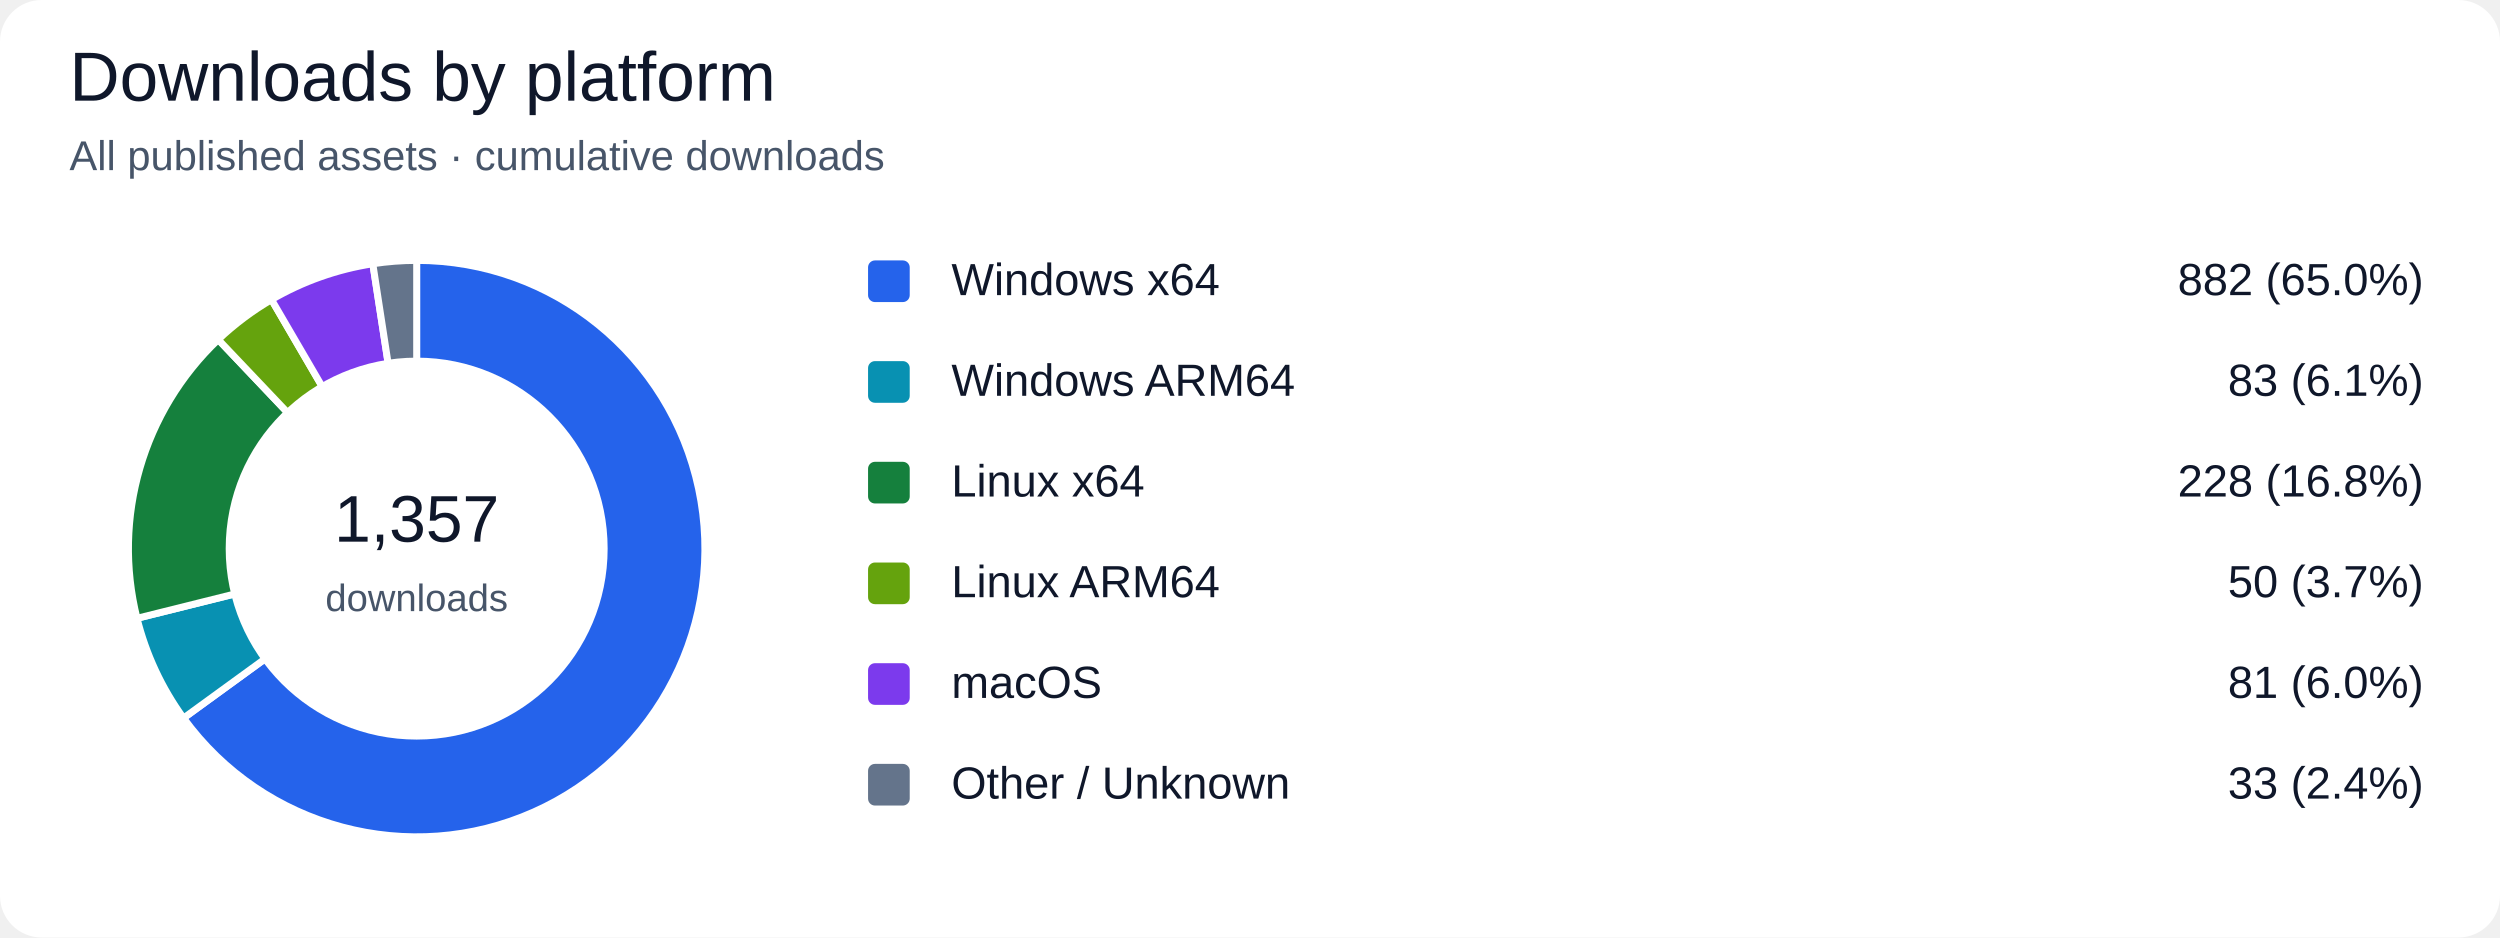
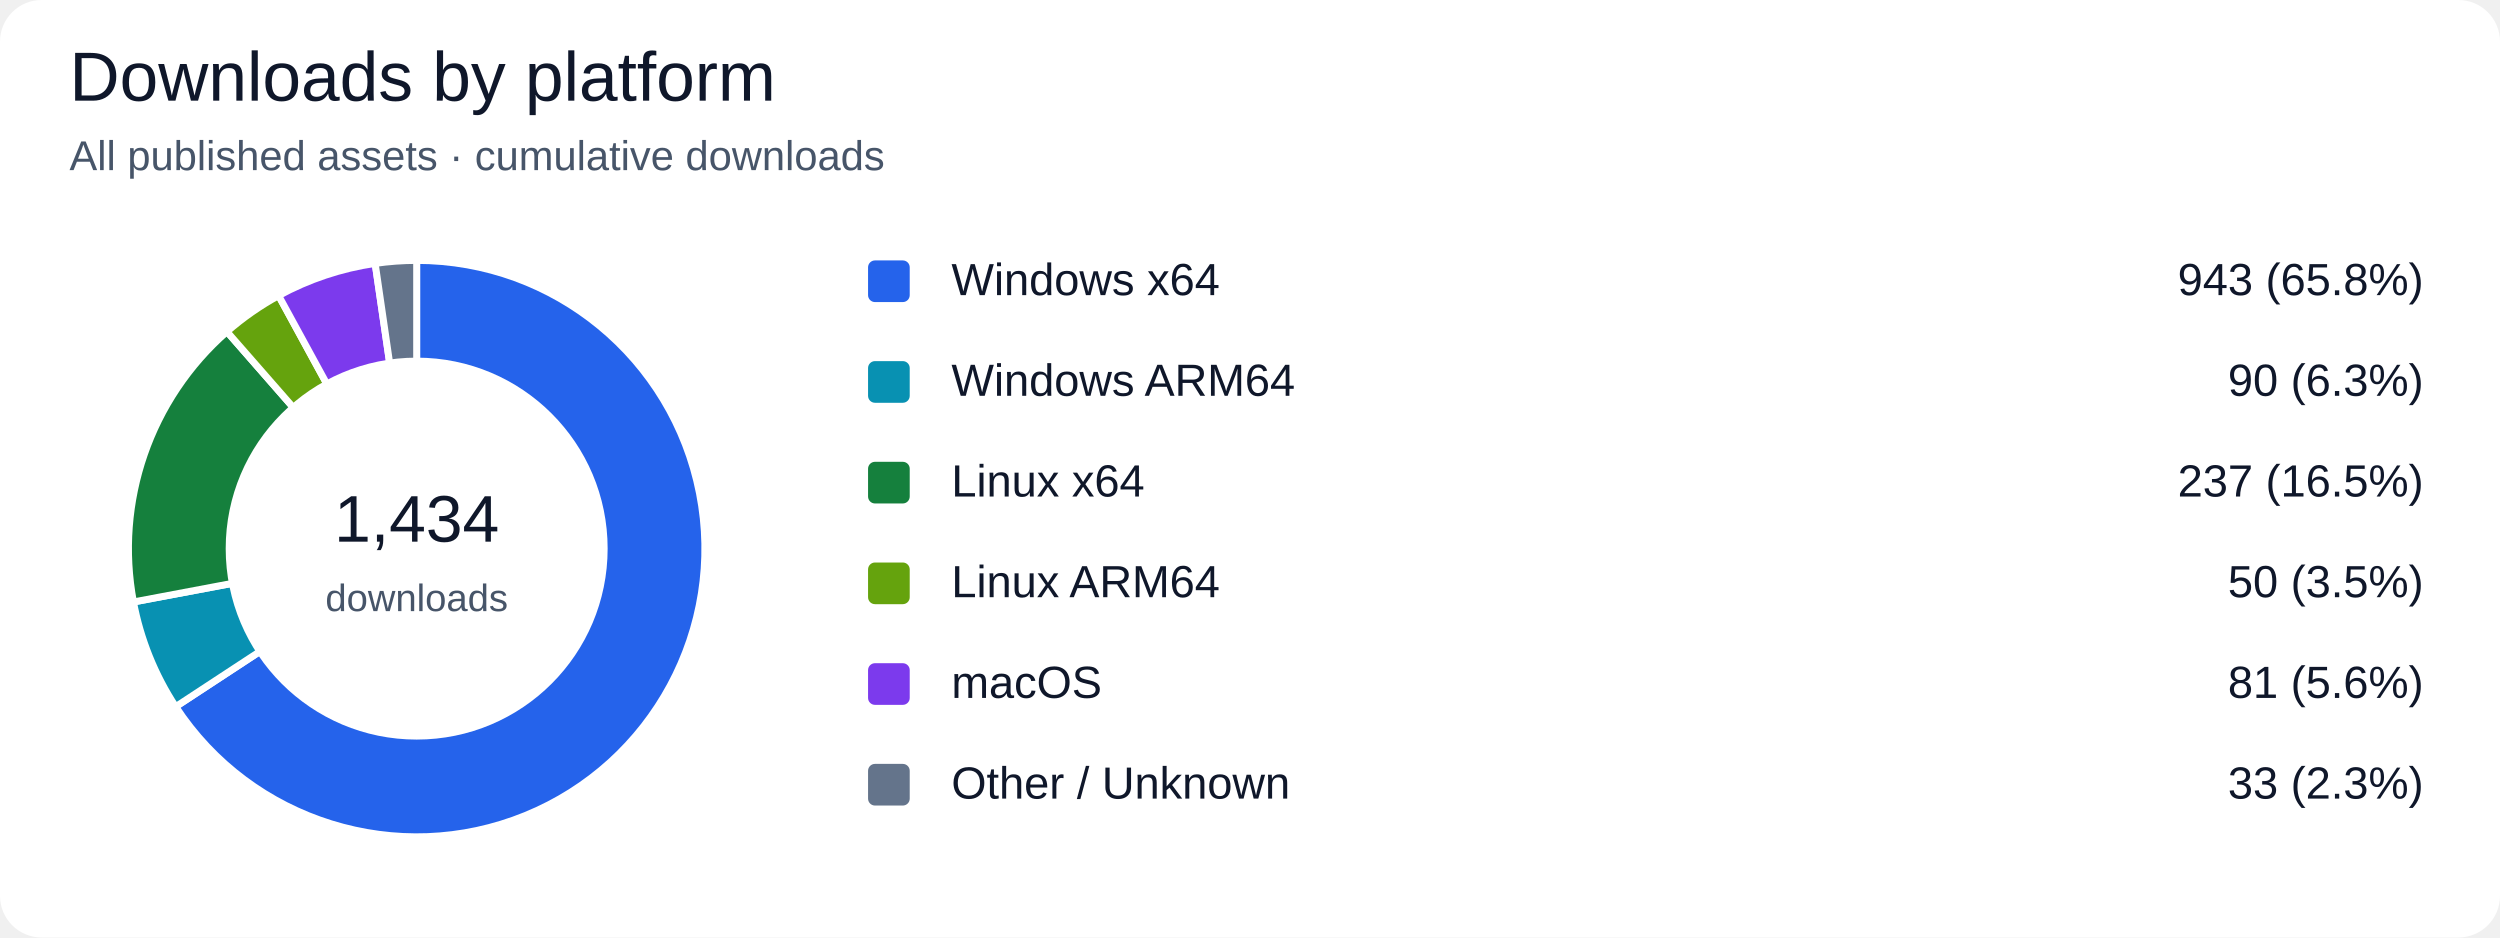
<svg xmlns="http://www.w3.org/2000/svg" width="720" height="270" viewBox="0 0 720 270" role="img" aria-labelledby="title desc">
  <rect width="100%" height="100%" rx="12" fill="#ffffff" />
  <g font-family="Segoe UI, Arial, sans-serif" fill="#0f172a">
    <text x="20" y="29" font-size="20" fill="#0f172a" text-anchor="start">Downloads by platform</text>
    <text x="20" y="49" font-size="12" fill="#475569" text-anchor="start">All published assets · cumulative downloads</text>
-     <path d="M 120 158 L 120.000 75.000 A 83 83 0 1 1 52.863 206.802 Z" fill="#2563eb" stroke="#ffffff" stroke-width="2" />
+     <path d="M 120 158 L 120.000 75.000 A 83 83 0 1 1 50.599 203.525 Z" fill="#2563eb" stroke="#ffffff" stroke-width="2" />
    <rect x="250" y="75" width="12" height="12" rx="2" fill="#2563eb" />
    <text x="274" y="85" font-size="13" fill="#0f172a" text-anchor="start">Windows x64</text>
-     <text x="698" y="85" font-size="13" fill="#0f172a" text-anchor="end">882 (65.0%)</text>
-     <path d="M 120 158 L 52.863 206.802 A 83 83 0 0 1 39.463 178.071 Z" fill="#0891b2" stroke="#ffffff" stroke-width="2" />
+     <text x="698" y="85" font-size="13" fill="#0f172a" text-anchor="end">943 (65.8%)</text>
+     <path d="M 120 158 L 50.599 203.525 A 83 83 0 0 1 38.435 173.367 Z" fill="#0891b2" stroke="#ffffff" stroke-width="2" />
    <rect x="250" y="104" width="12" height="12" rx="2" fill="#0891b2" />
    <text x="274" y="114" font-size="13" fill="#0f172a" text-anchor="start">Windows ARM64</text>
-     <text x="698" y="114" font-size="13" fill="#0f172a" text-anchor="end">83 (6.1%)</text>
-     <path d="M 120 158 L 39.463 178.071 A 83 83 0 0 1 62.858 97.802 Z" fill="#15803d" stroke="#ffffff" stroke-width="2" />
+     <text x="698" y="114" font-size="13" fill="#0f172a" text-anchor="end">90 (6.3%)</text>
+     <path d="M 120 158 L 38.435 173.367 A 83 83 0 0 1 65.360 95.522 Z" fill="#15803d" stroke="#ffffff" stroke-width="2" />
    <rect x="250" y="133" width="12" height="12" rx="2" fill="#15803d" />
    <text x="274" y="143" font-size="13" fill="#0f172a" text-anchor="start">Linux x64</text>
-     <text x="698" y="143" font-size="13" fill="#0f172a" text-anchor="end">228 (16.8%)</text>
-     <path d="M 120 158 L 62.858 97.802 A 83 83 0 0 1 78.195 86.297 Z" fill="#65a30d" stroke="#ffffff" stroke-width="2" />
+     <text x="698" y="143" font-size="13" fill="#0f172a" text-anchor="end">237 (16.5%)</text>
+     <path d="M 120 158 L 65.360 95.522 A 83 83 0 0 1 80.244 85.141 Z" fill="#65a30d" stroke="#ffffff" stroke-width="2" />
    <rect x="250" y="162" width="12" height="12" rx="2" fill="#65a30d" />
    <text x="274" y="172" font-size="13" fill="#0f172a" text-anchor="start">Linux ARM64</text>
-     <text x="698" y="172" font-size="13" fill="#0f172a" text-anchor="end">50 (3.7%)</text>
-     <path d="M 120 158 L 78.195 86.297 A 83 83 0 0 1 107.367 75.967 Z" fill="#7c3aed" stroke="#ffffff" stroke-width="2" />
+     <text x="698" y="172" font-size="13" fill="#0f172a" text-anchor="end">50 (3.5%)</text>
+     <path d="M 120 158 L 80.244 85.141 A 83 83 0 0 1 108.041 75.866 Z" fill="#7c3aed" stroke="#ffffff" stroke-width="2" />
    <rect x="250" y="191" width="12" height="12" rx="2" fill="#7c3aed" />
    <text x="274" y="201" font-size="13" fill="#0f172a" text-anchor="start">macOS</text>
-     <text x="698" y="201" font-size="13" fill="#0f172a" text-anchor="end">81 (6.0%)</text>
-     <path d="M 120 158 L 107.367 75.967 A 83 83 0 0 1 120.000 75.000 Z" fill="#64748b" stroke="#ffffff" stroke-width="2" />
+     <text x="698" y="201" font-size="13" fill="#0f172a" text-anchor="end">81 (5.6%)</text>
+     <path d="M 120 158 L 108.041 75.866 A 83 83 0 0 1 120.000 75.000 Z" fill="#64748b" stroke="#ffffff" stroke-width="2" />
    <rect x="250" y="220" width="12" height="12" rx="2" fill="#64748b" />
    <text x="274" y="230" font-size="13" fill="#0f172a" text-anchor="start">Other / Unknown</text>
-     <text x="698" y="230" font-size="13" fill="#0f172a" text-anchor="end">33 (2.4%)</text>
+     <text x="698" y="230" font-size="13" fill="#0f172a" text-anchor="end">33 (2.3%)</text>
    <circle cx="120" cy="158" r="55" fill="#ffffff" />
-     <text x="120" y="156" font-size="19" fill="#0f172a" text-anchor="middle">1,357</text>
+     <text x="120" y="156" font-size="19" fill="#0f172a" text-anchor="middle">1,434</text>
    <text x="120" y="176" font-size="11" fill="#475569" text-anchor="middle">downloads</text>
  </g>
</svg>
